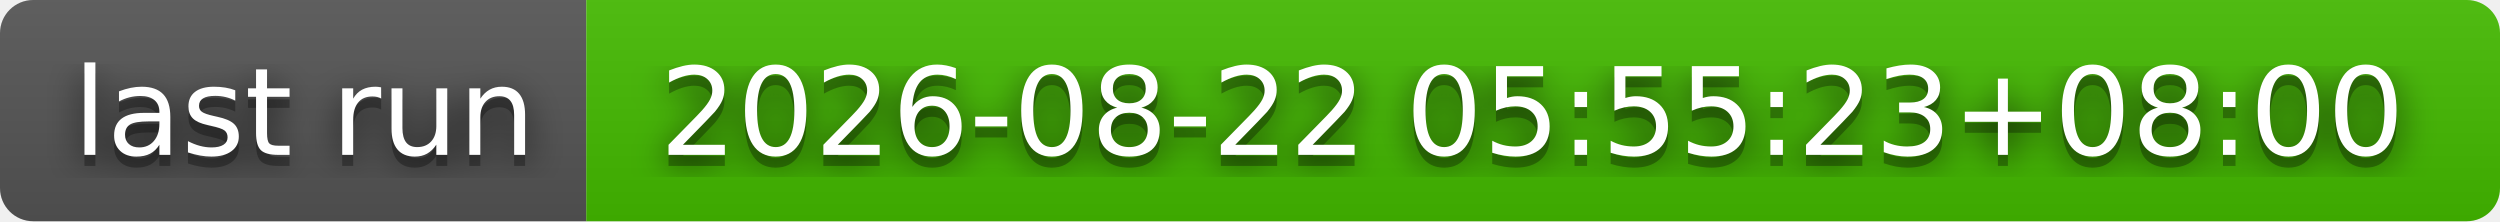
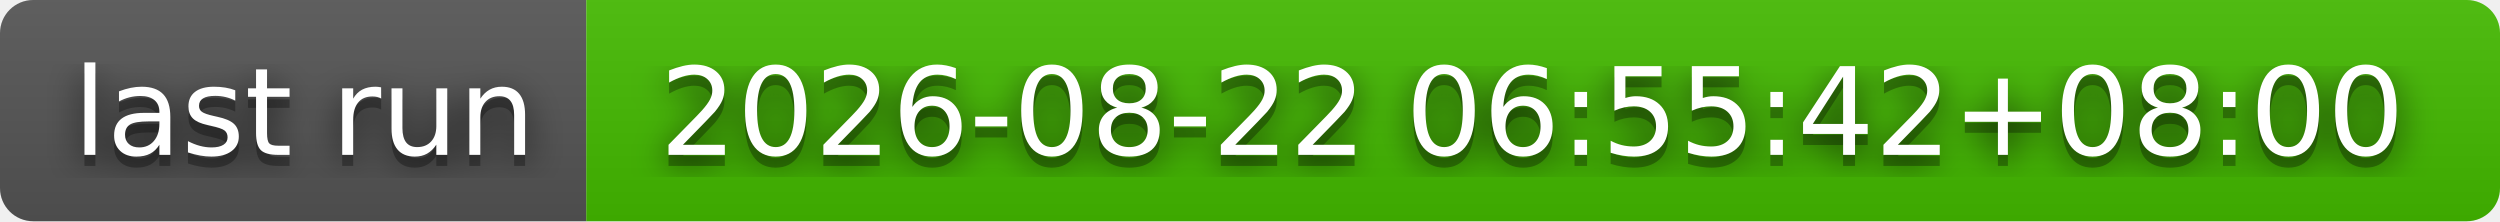
- <svg xmlns="http://www.w3.org/2000/svg" width="226" height="20" role="img" aria-label="last run: 2026-08-22 05:55:23+08:00">
+ <svg xmlns="http://www.w3.org/2000/svg" width="226" height="20" role="img" aria-label="last run: 2026-08-22 06:55:42+08:00">
  <filter id="blur">
    <feGaussianBlur stdDeviation="16" />
  </filter>
  <linearGradient id="s" x2="0" y2="100%">
    <stop offset="0" stop-color="#bbb" stop-opacity=".1" />
    <stop offset="1" stop-opacity=".1" />
  </linearGradient>
  <clipPath id="r">
    <rect width="226" height="20" rx="3" />
  </clipPath>
  <g clip-path="url(#r)">
    <rect width="53" height="20" fill="#555" />
    <rect x="53" width="173" height="20" fill="#4b0" />
    <rect width="226" height="20" fill="url(#s)" />
  </g>
  <g fill="#fff" text-anchor="middle" font-family="Verdana,Geneva,DejaVu Sans,sans-serif" text-rendering="geometricPrecision" font-size="110">
    <g transform="scale(.1)">
      <g aria-hidden="true" fill="#010101">
        <text x="275" y="150" fill-opacity=".8" filter="url(#blur)" textLength="430">last run</text>
        <text x="275" y="150" fill-opacity=".3" textLength="430">last run</text>
      </g>
      <text x="275" y="140" textLength="430">last run</text>
    </g>
    <g transform="scale(.1)">
      <g aria-hidden="true" fill="#010101">
-         <text x="1385" y="150" fill-opacity=".8" filter="url(#blur)" textLength="1630">2026-08-22 05:55:23+08:00</text>
-         <text x="1385" y="150" fill-opacity=".3" textLength="1630">2026-08-22 05:55:23+08:00</text>
+         <text x="1385" y="150" fill-opacity=".8" filter="url(#blur)" textLength="1630">2026-08-22 06:55:42+08:00</text>
+         <text x="1385" y="150" fill-opacity=".3" textLength="1630">2026-08-22 06:55:42+08:00</text>
      </g>
-       <text x="1385" y="140" textLength="1630">2026-08-22 05:55:23+08:00</text>
+       <text x="1385" y="140" textLength="1630">2026-08-22 06:55:42+08:00</text>
    </g>
  </g>
</svg>
